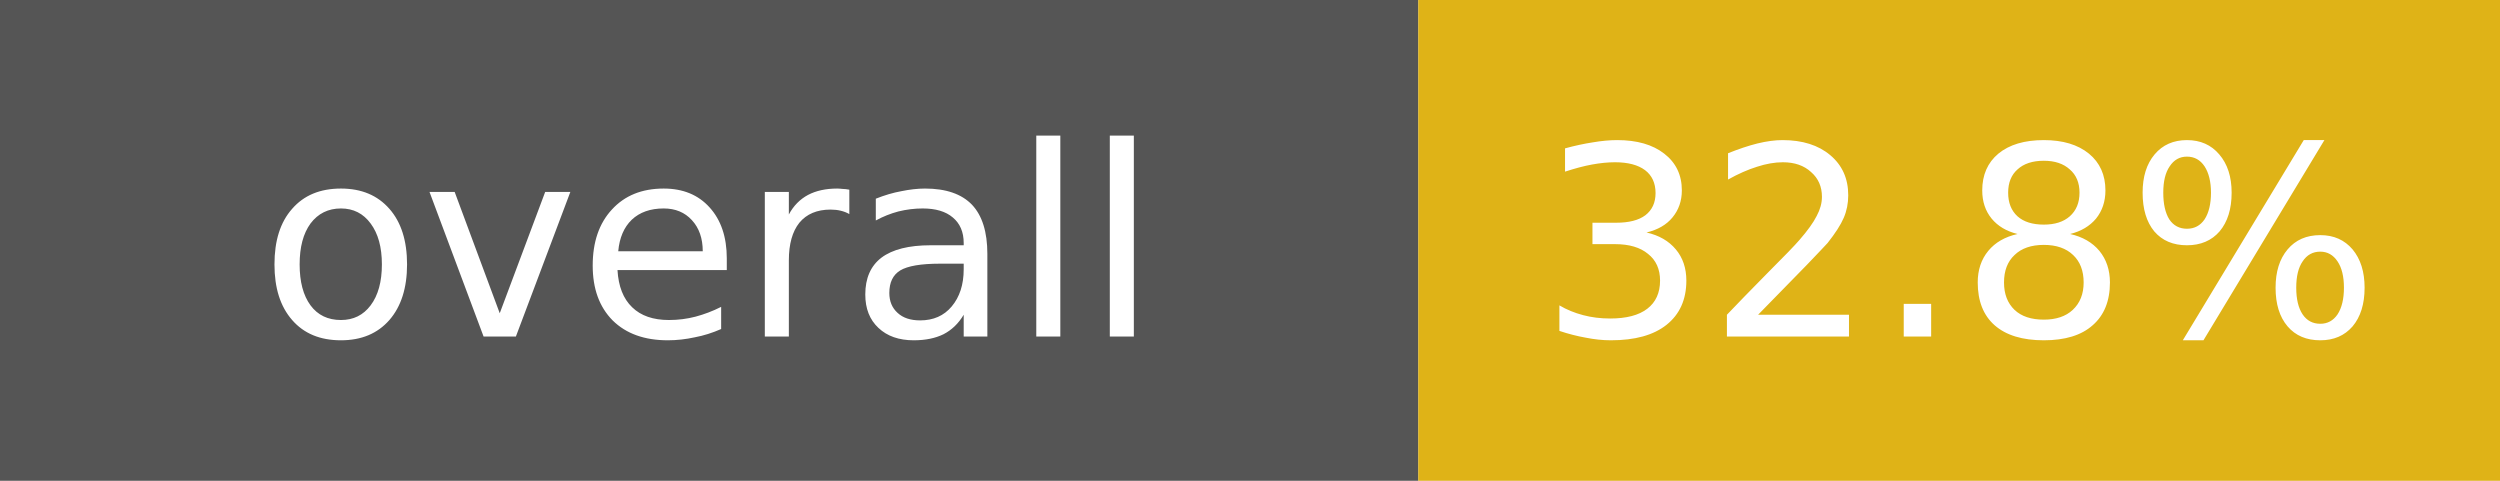
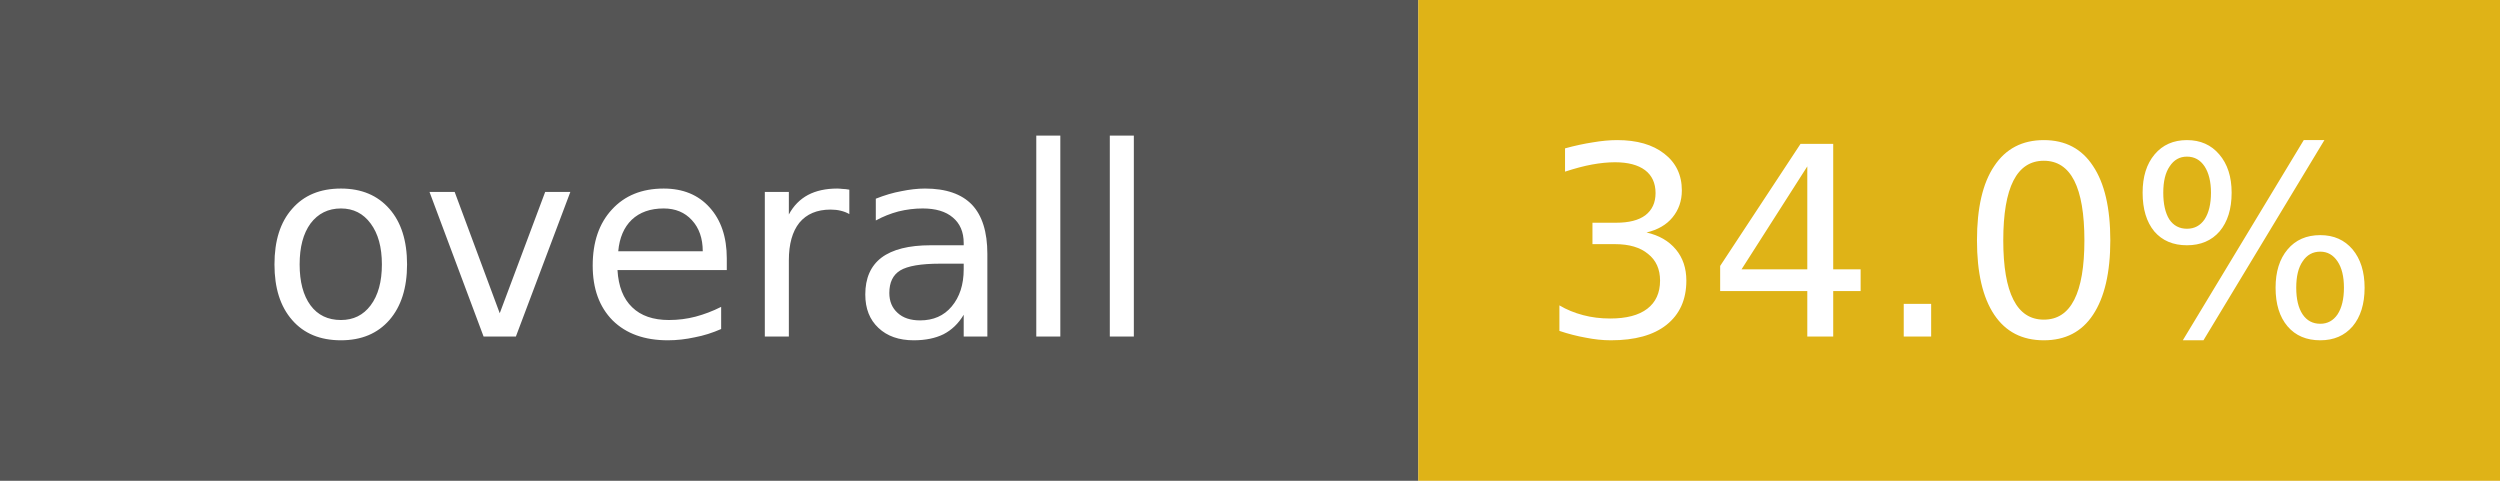
- <svg xmlns="http://www.w3.org/2000/svg" width="104" height="20" role="img" aria-label="overall: 32.8%">
+ <svg xmlns="http://www.w3.org/2000/svg" width="104" height="20" role="img" aria-label="overall: 34.0%">
  <rect width="59" height="20" fill="#555" />
  <rect x="59" width="45" height="20" fill="#dfb317" />
  <g fill="#fff" font-family="Verdana,DejaVu Sans,sans-serif" font-size="11" text-anchor="middle">
    <text x="29.5" y="14">overall</text>
-     <text x="81.5" y="14">32.8%</text>
+     <text x="81.5" y="14">34.0%</text>
  </g>
</svg>
